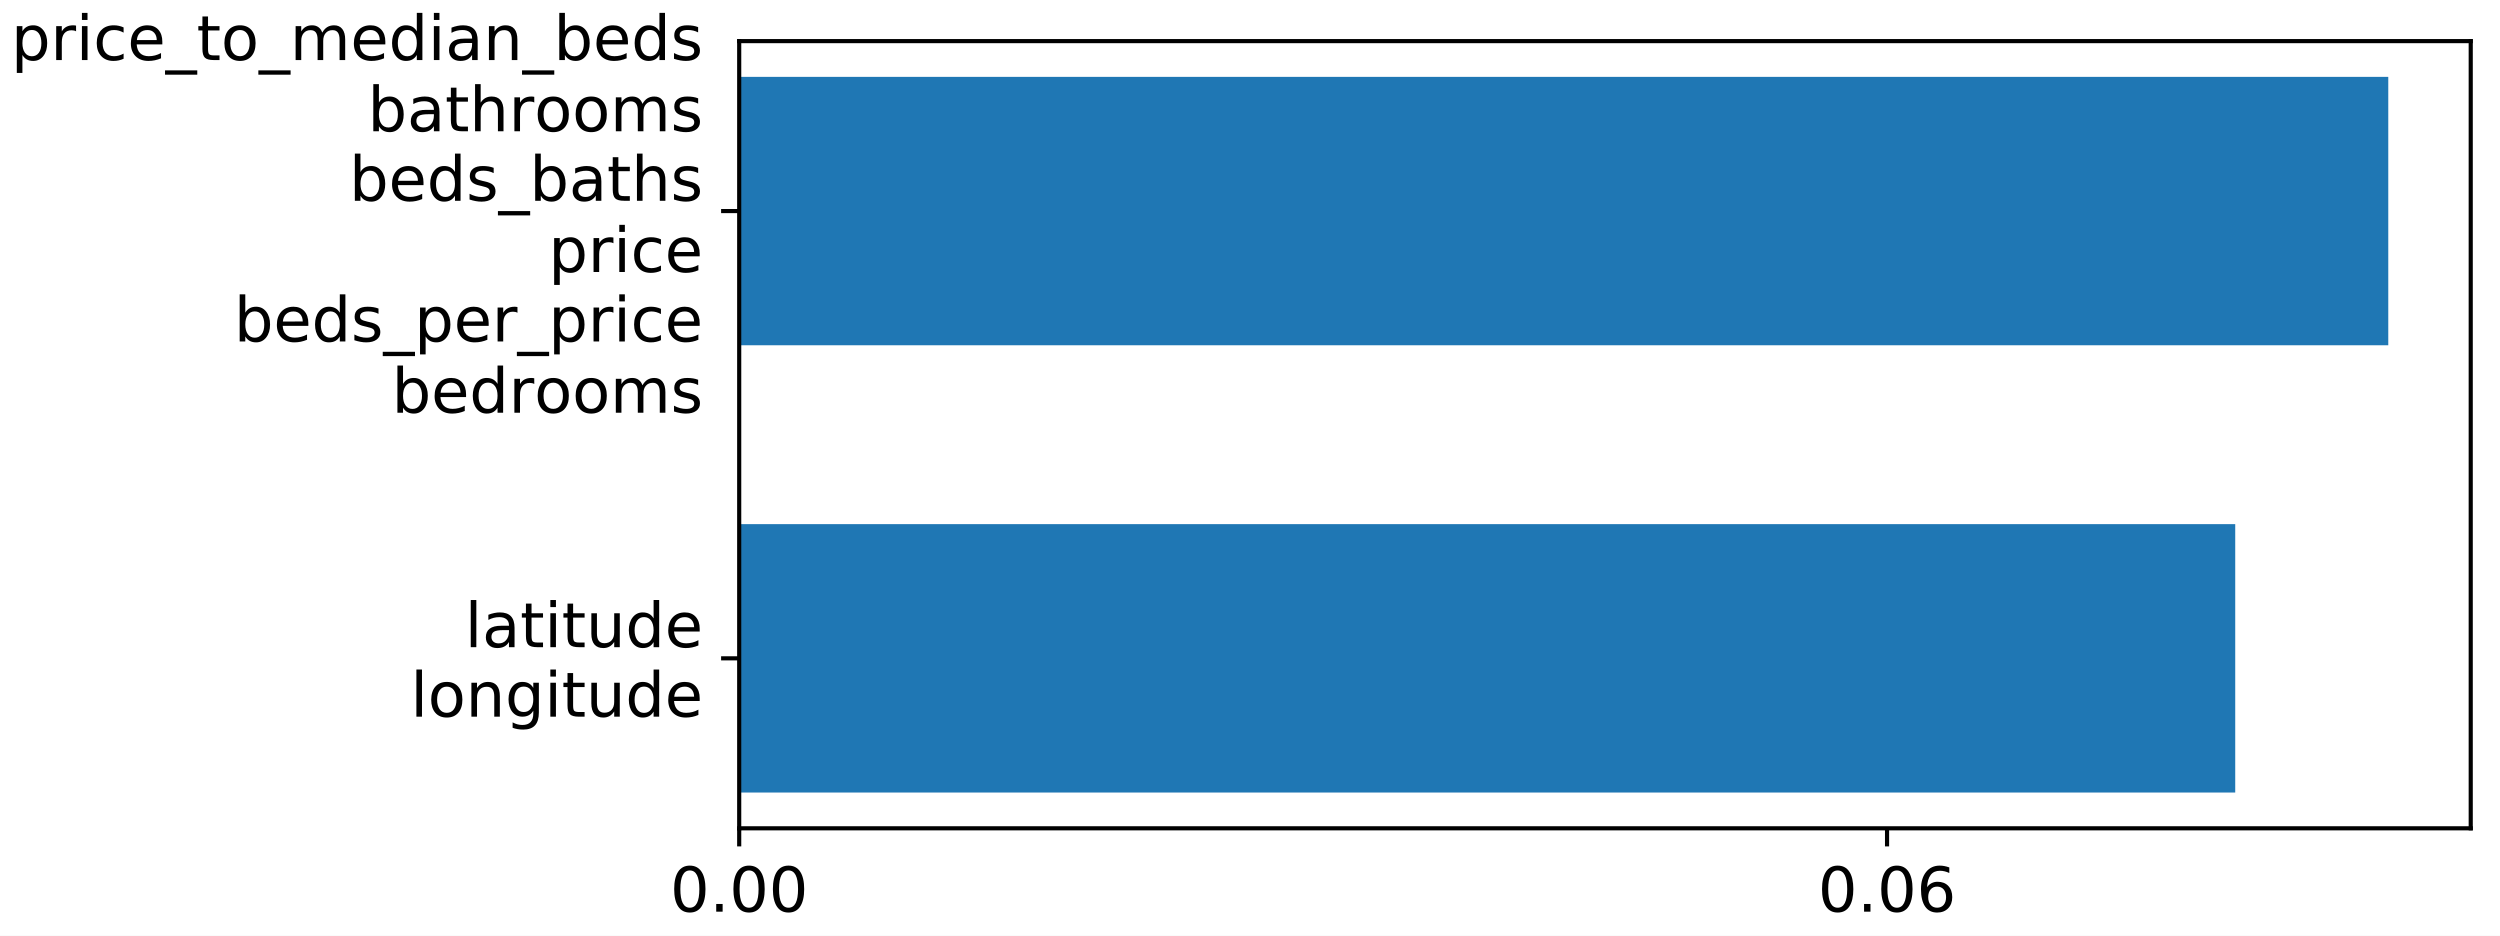
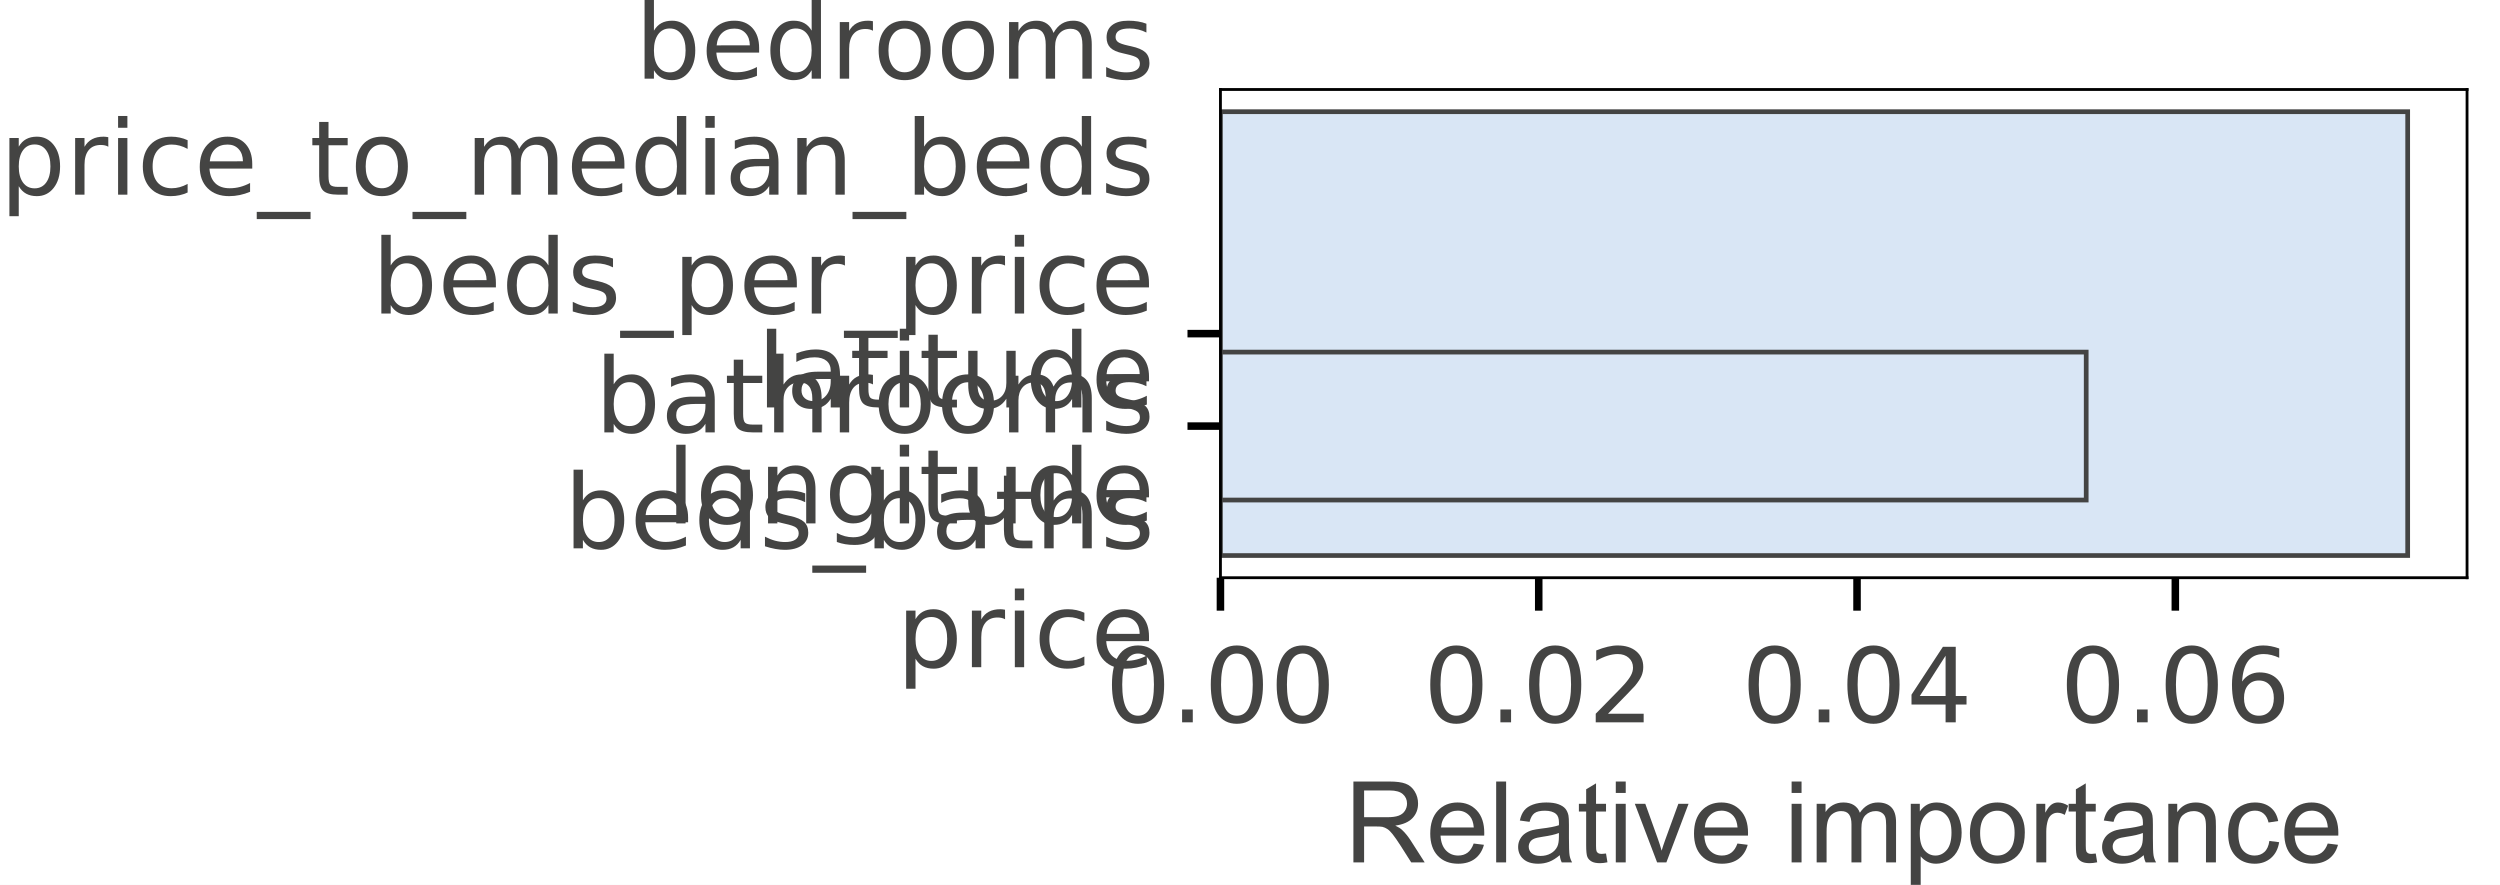
- <svg xmlns="http://www.w3.org/2000/svg" xmlns:xlink="http://www.w3.org/1999/xlink" height="180.932pt" version="1.1" viewBox="0 0 483.388 180.932" width="483.388pt">
+ <svg xmlns="http://www.w3.org/2000/svg" xmlns:xlink="http://www.w3.org/1999/xlink" height="93.979pt" version="1.1" viewBox="0 0 265.521 93.979" width="265.521pt">
  <defs>
    <style type="text/css">
*{stroke-linecap:butt;stroke-linejoin:round;}
  </style>
  </defs>
  <g id="figure_1">
    <g id="patch_1">
-       <path d="M 0 180.932  L 483.388 180.932  L 483.388 0  L 0 0  z " style="fill:#ffffff;" />
+       <path d="M 0 93.979  L 265.521 93.979  L 265.521 0  L 0 0  z " style="fill:#ffffff;" />
    </g>
    <g id="axes_1">
      <g id="patch_2">
-         <path d="M 142.928 160.158  L 477.728 160.158  L 477.728 7.95  L 142.928 7.95  z " style="fill:#ffffff;" />
+         <path d="M 129.621 61.359  L 262.021 61.359  L 262.021 9.505  L 129.621 9.505  z " style="fill:#ffffff;" />
      </g>
      <g id="patch_3">
-         <path clip-path="url(#p00091e6b10)" d="M 142.928 153.239  L 432.193 153.239  L 432.193 101.35  L 142.928 101.35  z " style="fill:#1f77b4;" />
+         <path clip-path="url(#p8fb00209ca)" d="M 129.621 11.862  L 255.716 11.862  L 255.716 59.002  L 129.621 59.002  z " style="fill:#d9e6f5;stroke:#444443;stroke-linejoin:miter;stroke-width:0.5;" />
      </g>
      <g id="patch_4">
-         <path clip-path="url(#p00091e6b10)" d="M 142.928 66.758  L 461.785 66.758  L 461.785 14.869  L 142.928 14.869  z " style="fill:#1f77b4;" />
+         <path clip-path="url(#p8fb00209ca)" d="M 129.621 37.396  L 221.572 37.396  L 221.572 53.109  L 129.621 53.109  z " style="fill:#d9e6f5;stroke:#444443;stroke-linejoin:miter;stroke-width:0.5;" />
      </g>
      <g id="matplotlib.axis_1">
        <g id="xtick_1">
          <g id="line2d_1">
            <defs>
-               <path d="M 0 0  L 0 3.5  " id="m4be1d74add" style="stroke:#000000;stroke-width:0.8;" />
-             </defs>
-             <g>
-               <use style="stroke:#000000;stroke-width:0.8;" x="142.928" xlink:href="#m4be1d74add" y="160.158" />
+               <path d="M 0 0  L 0 3.5  " id="m3cd60a69e7" style="stroke:#000000;stroke-width:0.8;" />
+             </defs>
+             <g>
+               <use style="stroke:#000000;stroke-width:0.8;" x="129.621" xlink:href="#m3cd60a69e7" y="61.359" />
            </g>
          </g>
          <g id="text_1">
            <defs>
              <path d="M 31.781 66.406  Q 24.172 66.406 20.328 58.906  Q 16.5 51.422 16.5 36.375  Q 16.5 21.391 20.328 13.891  Q 24.172 6.391 31.781 6.391  Q 39.453 6.391 43.281 13.891  Q 47.125 21.391 47.125 36.375  Q 47.125 51.422 43.281 58.906  Q 39.453 66.406 31.781 66.406  z M 31.781 74.219  Q 44.047 74.219 50.516 64.516  Q 56.984 54.828 56.984 36.375  Q 56.984 17.969 50.516 8.266  Q 44.047 -1.422 31.781 -1.422  Q 19.531 -1.422 13.062 8.266  Q 6.594 17.969 6.594 36.375  Q 6.594 54.828 13.062 64.516  Q 19.531 74.219 31.781 74.219  z " id="DejaVuSans-30" />
              <path d="M 10.688 12.406  L 21 12.406  L 21 0  L 10.688 0  z " id="DejaVuSans-2e" />
            </defs>
-             <g transform="translate(129.5687 176.2762)scale(0.12 -0.12)">
+             <g style="fill:#444443;" transform="translate(117.3747 76.71688)scale(0.11 -0.11)">
              <use xlink:href="#DejaVuSans-30" />
              <use x="63.623" xlink:href="#DejaVuSans-2e" />
              <use x="95.41" xlink:href="#DejaVuSans-30" />
              <use x="159.033" xlink:href="#DejaVuSans-30" />
            </g>
          </g>
        </g>
        <g id="xtick_2">
          <g id="line2d_2">
            <g>
-               <use style="stroke:#000000;stroke-width:0.8;" x="364.87" xlink:href="#m4be1d74add" y="160.158" />
+               <use style="stroke:#000000;stroke-width:0.8;" x="163.426" xlink:href="#m3cd60a69e7" y="61.359" />
            </g>
          </g>
          <g id="text_2">
            <defs>
+               <path d="M 19.188 8.297  L 53.609 8.297  L 53.609 0  L 7.328 0  L 7.328 8.297  Q 12.938 14.109 22.625 23.891  Q 32.328 33.688 34.812 36.531  Q 39.547 41.844 41.422 45.531  Q 43.312 49.219 43.312 52.781  Q 43.312 58.594 39.234 62.25  Q 35.156 65.922 28.609 65.922  Q 23.969 65.922 18.812 64.312  Q 13.672 62.703 7.812 59.422  L 7.812 69.391  Q 13.766 71.781 18.938 73  Q 24.125 74.219 28.422 74.219  Q 39.75 74.219 46.484 68.547  Q 53.219 62.891 53.219 53.422  Q 53.219 48.922 51.531 44.891  Q 49.859 40.875 45.406 35.406  Q 44.188 33.984 37.641 27.219  Q 31.109 20.453 19.188 8.297  z " id="DejaVuSans-32" />
+             </defs>
+             <g style="fill:#444443;" transform="translate(151.1804 76.71688)scale(0.11 -0.11)">
+               <use xlink:href="#DejaVuSans-30" />
+               <use x="63.623" xlink:href="#DejaVuSans-2e" />
+               <use x="95.41" xlink:href="#DejaVuSans-30" />
+               <use x="159.033" xlink:href="#DejaVuSans-32" />
+             </g>
+           </g>
+         </g>
+         <g id="xtick_3">
+           <g id="line2d_3">
+             <g>
+               <use style="stroke:#000000;stroke-width:0.8;" x="197.232" xlink:href="#m3cd60a69e7" y="61.359" />
+             </g>
+           </g>
+           <g id="text_3">
+             <defs>
+               <path d="M 37.797 64.312  L 12.891 25.391  L 37.797 25.391  z M 35.203 72.906  L 47.609 72.906  L 47.609 25.391  L 58.016 25.391  L 58.016 17.188  L 47.609 17.188  L 47.609 0  L 37.797 0  L 37.797 17.188  L 4.891 17.188  L 4.891 26.703  z " id="DejaVuSans-34" />
+             </defs>
+             <g style="fill:#444443;" transform="translate(184.9861 76.71688)scale(0.11 -0.11)">
+               <use xlink:href="#DejaVuSans-30" />
+               <use x="63.623" xlink:href="#DejaVuSans-2e" />
+               <use x="95.41" xlink:href="#DejaVuSans-30" />
+               <use x="159.033" xlink:href="#DejaVuSans-34" />
+             </g>
+           </g>
+         </g>
+         <g id="xtick_4">
+           <g id="line2d_4">
+             <g>
+               <use style="stroke:#000000;stroke-width:0.8;" x="231.038" xlink:href="#m3cd60a69e7" y="61.359" />
+             </g>
+           </g>
+           <g id="text_4">
+             <defs>
              <path d="M 33.016 40.375  Q 26.375 40.375 22.484 35.828  Q 18.609 31.297 18.609 23.391  Q 18.609 15.531 22.484 10.953  Q 26.375 6.391 33.016 6.391  Q 39.656 6.391 43.531 10.953  Q 47.406 15.531 47.406 23.391  Q 47.406 31.297 43.531 35.828  Q 39.656 40.375 33.016 40.375  z M 52.594 71.297  L 52.594 62.312  Q 48.875 64.062 45.094 64.984  Q 41.312 65.922 37.594 65.922  Q 27.828 65.922 22.672 59.328  Q 17.531 52.734 16.797 39.406  Q 19.672 43.656 24.016 45.922  Q 28.375 48.188 33.594 48.188  Q 44.578 48.188 50.953 41.516  Q 57.328 34.859 57.328 23.391  Q 57.328 12.156 50.688 5.359  Q 44.047 -1.422 33.016 -1.422  Q 20.359 -1.422 13.672 8.266  Q 6.984 17.969 6.984 36.375  Q 6.984 53.656 15.188 63.938  Q 23.391 74.219 37.203 74.219  Q 40.922 74.219 44.703 73.484  Q 48.484 72.75 52.594 71.297  z " id="DejaVuSans-36" />
            </defs>
-             <g transform="translate(351.5111 176.2762)scale(0.12 -0.12)">
+             <g style="fill:#444443;" transform="translate(218.7918 76.71688)scale(0.11 -0.11)">
              <use xlink:href="#DejaVuSans-30" />
              <use x="63.623" xlink:href="#DejaVuSans-2e" />
              <use x="95.41" xlink:href="#DejaVuSans-30" />
              <use x="159.033" xlink:href="#DejaVuSans-36" />
            </g>
          </g>
        </g>
+         <g id="text_5">
+           <defs>
+             <path d="M 7.859 0  L 7.859 71.578  L 39.594 71.578  Q 49.172 71.578 54.141 69.641  Q 59.125 67.719 62.109 62.828  Q 65.094 57.953 65.094 52.047  Q 65.094 44.438 60.156 39.203  Q 55.219 33.984 44.922 32.562  Q 48.688 30.766 50.641 29  Q 54.781 25.203 58.5 19.484  L 70.953 0  L 59.031 0  L 49.562 14.891  Q 45.406 21.344 42.719 24.75  Q 40.047 28.172 37.922 29.531  Q 35.797 30.906 33.594 31.453  Q 31.984 31.781 28.328 31.781  L 17.328 31.781  L 17.328 0  z M 17.328 39.984  L 37.703 39.984  Q 44.188 39.984 47.844 41.328  Q 51.516 42.672 53.422 45.625  Q 55.328 48.578 55.328 52.047  Q 55.328 57.125 51.641 60.391  Q 47.953 63.672 39.984 63.672  L 17.328 63.672  z " id="ArialMT-52" />
+             <path d="M 42.094 16.703  L 51.172 15.578  Q 49.031 7.625 43.219 3.219  Q 37.406 -1.172 28.375 -1.172  Q 17 -1.172 10.328 5.828  Q 3.656 12.844 3.656 25.484  Q 3.656 38.578 10.391 45.797  Q 17.141 53.031 27.875 53.031  Q 38.281 53.031 44.875 45.953  Q 51.469 38.875 51.469 26.031  Q 51.469 25.25 51.422 23.688  L 12.75 23.688  Q 13.234 15.141 17.578 10.594  Q 21.922 6.062 28.422 6.062  Q 33.25 6.062 36.672 8.594  Q 40.094 11.141 42.094 16.703  z M 13.234 30.906  L 42.188 30.906  Q 41.609 37.453 38.875 40.719  Q 34.672 45.797 27.984 45.797  Q 21.922 45.797 17.797 41.75  Q 13.672 37.703 13.234 30.906  z " id="ArialMT-65" />
+             <path d="M 6.391 0  L 6.391 71.578  L 15.188 71.578  L 15.188 0  z " id="ArialMT-6c" />
+             <path d="M 40.438 6.391  Q 35.547 2.25 31.031 0.531  Q 26.516 -1.172 21.344 -1.172  Q 12.797 -1.172 8.203 3  Q 3.609 7.172 3.609 13.672  Q 3.609 17.484 5.344 20.625  Q 7.078 23.781 9.891 25.688  Q 12.703 27.594 16.219 28.562  Q 18.797 29.25 24.031 29.891  Q 34.672 31.156 39.703 32.906  Q 39.75 34.719 39.75 35.203  Q 39.75 40.578 37.25 42.781  Q 33.891 45.75 27.25 45.75  Q 21.047 45.75 18.094 43.578  Q 15.141 41.406 13.719 35.891  L 5.125 37.062  Q 6.297 42.578 8.984 45.969  Q 11.672 49.359 16.75 51.188  Q 21.828 53.031 28.516 53.031  Q 35.156 53.031 39.297 51.469  Q 43.453 49.906 45.406 47.531  Q 47.359 45.172 48.141 41.547  Q 48.578 39.312 48.578 33.453  L 48.578 21.734  Q 48.578 9.469 49.141 6.219  Q 49.703 2.984 51.375 0  L 42.188 0  Q 40.828 2.734 40.438 6.391  z M 39.703 26.031  Q 34.906 24.078 25.344 22.703  Q 19.922 21.922 17.672 20.938  Q 15.438 19.969 14.203 18.094  Q 12.984 16.219 12.984 13.922  Q 12.984 10.406 15.641 8.062  Q 18.312 5.719 23.438 5.719  Q 28.516 5.719 32.469 7.938  Q 36.422 10.156 38.281 14.016  Q 39.703 17 39.703 22.797  z " id="ArialMT-61" />
+             <path d="M 25.781 7.859  L 27.047 0.094  Q 23.344 -0.688 20.406 -0.688  Q 15.625 -0.688 12.984 0.828  Q 10.359 2.344 9.281 4.812  Q 8.203 7.281 8.203 15.188  L 8.203 45.016  L 1.766 45.016  L 1.766 51.859  L 8.203 51.859  L 8.203 64.703  L 16.938 69.969  L 16.938 51.859  L 25.781 51.859  L 25.781 45.016  L 16.938 45.016  L 16.938 14.703  Q 16.938 10.938 17.406 9.859  Q 17.875 8.797 18.922 8.156  Q 19.969 7.516 21.922 7.516  Q 23.391 7.516 25.781 7.859  z " id="ArialMT-74" />
+             <path d="M 6.641 61.469  L 6.641 71.578  L 15.438 71.578  L 15.438 61.469  z M 6.641 0  L 6.641 51.859  L 15.438 51.859  L 15.438 0  z " id="ArialMT-69" />
+             <path d="M 21 0  L 1.266 51.859  L 10.547 51.859  L 21.688 20.797  Q 23.484 15.766 25 10.359  Q 26.172 14.453 28.266 20.219  L 39.797 51.859  L 48.828 51.859  L 29.203 0  z " id="ArialMT-76" />
+             <path id="ArialMT-20" />
+             <path d="M 6.594 0  L 6.594 51.859  L 14.453 51.859  L 14.453 44.578  Q 16.891 48.391 20.938 50.703  Q 25 53.031 30.172 53.031  Q 35.938 53.031 39.625 50.641  Q 43.312 48.25 44.828 43.953  Q 50.984 53.031 60.844 53.031  Q 68.562 53.031 72.703 48.75  Q 76.859 44.484 76.859 35.594  L 76.859 0  L 68.109 0  L 68.109 32.672  Q 68.109 37.938 67.25 40.25  Q 66.406 42.578 64.156 43.984  Q 61.922 45.406 58.891 45.406  Q 53.422 45.406 49.797 41.766  Q 46.188 38.141 46.188 30.125  L 46.188 0  L 37.406 0  L 37.406 33.688  Q 37.406 39.547 35.25 42.469  Q 33.109 45.406 28.219 45.406  Q 24.516 45.406 21.359 43.453  Q 18.219 41.5 16.797 37.734  Q 15.375 33.984 15.375 26.906  L 15.375 0  z " id="ArialMT-6d" />
+             <path d="M 6.594 -19.875  L 6.594 51.859  L 14.594 51.859  L 14.594 45.125  Q 17.438 49.078 21 51.047  Q 24.562 53.031 29.641 53.031  Q 36.281 53.031 41.359 49.609  Q 46.438 46.188 49.016 39.953  Q 51.609 33.734 51.609 26.312  Q 51.609 18.359 48.75 11.984  Q 45.906 5.609 40.453 2.219  Q 35.016 -1.172 29 -1.172  Q 24.609 -1.172 21.109 0.688  Q 17.625 2.547 15.375 5.375  L 15.375 -19.875  z M 14.547 25.641  Q 14.547 15.625 18.594 10.844  Q 22.656 6.062 28.422 6.062  Q 34.281 6.062 38.453 11.016  Q 42.625 15.969 42.625 26.375  Q 42.625 36.281 38.547 41.203  Q 34.469 46.141 28.812 46.141  Q 23.188 46.141 18.859 40.891  Q 14.547 35.641 14.547 25.641  z " id="ArialMT-70" />
+             <path d="M 3.328 25.922  Q 3.328 40.328 11.328 47.266  Q 18.016 53.031 27.641 53.031  Q 38.328 53.031 45.109 46.016  Q 51.906 39.016 51.906 26.656  Q 51.906 16.656 48.906 10.906  Q 45.906 5.172 40.156 2  Q 34.422 -1.172 27.641 -1.172  Q 16.75 -1.172 10.031 5.812  Q 3.328 12.797 3.328 25.922  z M 12.359 25.922  Q 12.359 15.969 16.703 11.016  Q 21.047 6.062 27.641 6.062  Q 34.188 6.062 38.531 11.031  Q 42.875 16.016 42.875 26.219  Q 42.875 35.844 38.5 40.797  Q 34.125 45.75 27.641 45.75  Q 21.047 45.75 16.703 40.812  Q 12.359 35.891 12.359 25.922  z " id="ArialMT-6f" />
+             <path d="M 6.5 0  L 6.5 51.859  L 14.406 51.859  L 14.406 44  Q 17.438 49.516 20 51.266  Q 22.562 53.031 25.641 53.031  Q 30.078 53.031 34.672 50.203  L 31.641 42.047  Q 28.422 43.953 25.203 43.953  Q 22.312 43.953 20.016 42.219  Q 17.719 40.484 16.75 37.406  Q 15.281 32.719 15.281 27.156  L 15.281 0  z " id="ArialMT-72" />
+             <path d="M 6.594 0  L 6.594 51.859  L 14.5 51.859  L 14.5 44.484  Q 20.219 53.031 31 53.031  Q 35.688 53.031 39.625 51.344  Q 43.562 49.656 45.516 46.922  Q 47.469 44.188 48.25 40.438  Q 48.734 37.984 48.734 31.891  L 48.734 0  L 39.938 0  L 39.938 31.547  Q 39.938 36.922 38.906 39.578  Q 37.891 42.234 35.281 43.812  Q 32.672 45.406 29.156 45.406  Q 23.531 45.406 19.453 41.844  Q 15.375 38.281 15.375 28.328  L 15.375 0  z " id="ArialMT-6e" />
+             <path d="M 40.438 19  L 49.078 17.875  Q 47.656 8.938 41.812 3.875  Q 35.984 -1.172 27.484 -1.172  Q 16.844 -1.172 10.375 5.781  Q 3.906 12.75 3.906 25.734  Q 3.906 34.125 6.688 40.422  Q 9.469 46.734 15.156 49.875  Q 20.844 53.031 27.547 53.031  Q 35.984 53.031 41.359 48.75  Q 46.734 44.484 48.25 36.625  L 39.703 35.297  Q 38.484 40.531 35.375 43.156  Q 32.281 45.797 27.875 45.797  Q 21.234 45.797 17.078 41.031  Q 12.938 36.281 12.938 25.984  Q 12.938 15.531 16.938 10.797  Q 20.953 6.062 27.391 6.062  Q 32.562 6.062 36.031 9.234  Q 39.5 12.406 40.438 19  z " id="ArialMT-63" />
+           </defs>
+           <g style="fill:#444443;" transform="translate(142.7995 91.59391)scale(0.12 -0.12)">
+             <use xlink:href="#ArialMT-52" />
+             <use x="72.217" xlink:href="#ArialMT-65" />
+             <use x="127.832" xlink:href="#ArialMT-6c" />
+             <use x="150.049" xlink:href="#ArialMT-61" />
+             <use x="205.664" xlink:href="#ArialMT-74" />
+             <use x="233.447" xlink:href="#ArialMT-69" />
+             <use x="255.664" xlink:href="#ArialMT-76" />
+             <use x="305.664" xlink:href="#ArialMT-65" />
+             <use x="361.279" xlink:href="#ArialMT-20" />
+             <use x="389.062" xlink:href="#ArialMT-69" />
+             <use x="411.279" xlink:href="#ArialMT-6d" />
+             <use x="494.58" xlink:href="#ArialMT-70" />
+             <use x="550.195" xlink:href="#ArialMT-6f" />
+             <use x="605.811" xlink:href="#ArialMT-72" />
+             <use x="639.111" xlink:href="#ArialMT-74" />
+             <use x="666.895" xlink:href="#ArialMT-61" />
+             <use x="722.51" xlink:href="#ArialMT-6e" />
+             <use x="778.125" xlink:href="#ArialMT-63" />
+             <use x="828.125" xlink:href="#ArialMT-65" />
+           </g>
+         </g>
      </g>
      <g id="matplotlib.axis_2">
        <g id="ytick_1">
-           <g id="line2d_3">
-             <defs>
-               <path d="M 0 0  L -3.5 0  " id="m5564b60ba4" style="stroke:#000000;stroke-width:0.8;" />
-             </defs>
-             <g>
-               <use style="stroke:#000000;stroke-width:0.8;" x="142.928" xlink:href="#m5564b60ba4" y="127.295" />
-             </g>
-           </g>
-           <g id="text_3">
-             <defs>
-               <path d="M 9.422 75.984  L 18.406 75.984  L 18.406 0  L 9.422 0  z " id="DejaVuSans-6c" />
-               <path d="M 34.281 27.484  Q 23.391 27.484 19.188 25  Q 14.984 22.516 14.984 16.5  Q 14.984 11.719 18.141 8.906  Q 21.297 6.109 26.703 6.109  Q 34.188 6.109 38.703 11.406  Q 43.219 16.703 43.219 25.484  L 43.219 27.484  z M 52.203 31.203  L 52.203 0  L 43.219 0  L 43.219 8.297  Q 40.141 3.328 35.547 0.953  Q 30.953 -1.422 24.312 -1.422  Q 15.922 -1.422 10.953 3.297  Q 6 8.016 6 15.922  Q 6 25.141 12.172 29.828  Q 18.359 34.516 30.609 34.516  L 43.219 34.516  L 43.219 35.406  Q 43.219 41.609 39.141 45  Q 35.062 48.391 27.688 48.391  Q 23 48.391 18.547 47.266  Q 14.109 46.141 10.016 43.891  L 10.016 52.203  Q 14.938 54.109 19.578 55.047  Q 24.219 56 28.609 56  Q 40.484 56 46.344 49.844  Q 52.203 43.703 52.203 31.203  z " id="DejaVuSans-61" />
-               <path d="M 18.312 70.219  L 18.312 54.688  L 36.812 54.688  L 36.812 47.703  L 18.312 47.703  L 18.312 18.016  Q 18.312 11.328 20.141 9.422  Q 21.969 7.516 27.594 7.516  L 36.812 7.516  L 36.812 0  L 27.594 0  Q 17.188 0 13.234 3.875  Q 9.281 7.766 9.281 18.016  L 9.281 47.703  L 2.688 47.703  L 2.688 54.688  L 9.281 54.688  L 9.281 70.219  z " id="DejaVuSans-74" />
+           <g id="line2d_5">
+             <defs>
+               <path d="M 0 0  L -3.5 0  " id="mc9ed01f6ba" style="stroke:#000000;stroke-width:0.8;" />
+             </defs>
+             <g>
+               <use style="stroke:#000000;stroke-width:0.8;" x="129.621" xlink:href="#mc9ed01f6ba" y="35.432" />
+             </g>
+           </g>
+           <g id="text_6">
+             <defs>
+               <path d="M 48.688 27.297  Q 48.688 37.203 44.609 42.844  Q 40.531 48.484 33.406 48.484  Q 26.266 48.484 22.188 42.844  Q 18.109 37.203 18.109 27.297  Q 18.109 17.391 22.188 11.75  Q 26.266 6.109 33.406 6.109  Q 40.531 6.109 44.609 11.75  Q 48.688 17.391 48.688 27.297  z M 18.109 46.391  Q 20.953 51.266 25.266 53.625  Q 29.594 56 35.594 56  Q 45.562 56 51.781 48.094  Q 58.016 40.188 58.016 27.297  Q 58.016 14.406 51.781 6.484  Q 45.562 -1.422 35.594 -1.422  Q 29.594 -1.422 25.266 0.953  Q 20.953 3.328 18.109 8.203  L 18.109 0  L 9.078 0  L 9.078 75.984  L 18.109 75.984  z " id="DejaVuSans-62" />
+               <path d="M 56.203 29.594  L 56.203 25.203  L 14.891 25.203  Q 15.484 15.922 20.484 11.062  Q 25.484 6.203 34.422 6.203  Q 39.594 6.203 44.453 7.469  Q 49.312 8.734 54.109 11.281  L 54.109 2.781  Q 49.266 0.734 44.188 -0.344  Q 39.109 -1.422 33.891 -1.422  Q 20.797 -1.422 13.156 6.188  Q 5.516 13.812 5.516 26.812  Q 5.516 40.234 12.766 48.109  Q 20.016 56 32.328 56  Q 43.359 56 49.781 48.891  Q 56.203 41.797 56.203 29.594  z M 47.219 32.234  Q 47.125 39.594 43.094 43.984  Q 39.062 48.391 32.422 48.391  Q 24.906 48.391 20.391 44.141  Q 15.875 39.891 15.188 32.172  z " id="DejaVuSans-65" />
+               <path d="M 45.406 46.391  L 45.406 75.984  L 54.391 75.984  L 54.391 0  L 45.406 0  L 45.406 8.203  Q 42.578 3.328 38.25 0.953  Q 33.938 -1.422 27.875 -1.422  Q 17.969 -1.422 11.734 6.484  Q 5.516 14.406 5.516 27.297  Q 5.516 40.188 11.734 48.094  Q 17.969 56 27.875 56  Q 33.938 56 38.25 53.625  Q 42.578 51.266 45.406 46.391  z M 14.797 27.297  Q 14.797 17.391 18.875 11.75  Q 22.953 6.109 30.078 6.109  Q 37.203 6.109 41.297 11.75  Q 45.406 17.391 45.406 27.297  Q 45.406 37.203 41.297 42.844  Q 37.203 48.484 30.078 48.484  Q 22.953 48.484 18.875 42.844  Q 14.797 37.203 14.797 27.297  z " id="DejaVuSans-64" />
+               <path d="M 41.109 46.297  Q 39.594 47.172 37.812 47.578  Q 36.031 48 33.891 48  Q 26.266 48 22.188 43.047  Q 18.109 38.094 18.109 28.812  L 18.109 0  L 9.078 0  L 9.078 54.688  L 18.109 54.688  L 18.109 46.188  Q 20.953 51.172 25.484 53.578  Q 30.031 56 36.531 56  Q 37.453 56 38.578 55.875  Q 39.703 55.766 41.062 55.516  z " id="DejaVuSans-72" />
+               <path d="M 30.609 48.391  Q 23.391 48.391 19.188 42.75  Q 14.984 37.109 14.984 27.297  Q 14.984 17.484 19.156 11.844  Q 23.344 6.203 30.609 6.203  Q 37.797 6.203 41.984 11.859  Q 46.188 17.531 46.188 27.297  Q 46.188 37.016 41.984 42.703  Q 37.797 48.391 30.609 48.391  z M 30.609 56  Q 42.328 56 49.016 48.375  Q 55.719 40.766 55.719 27.297  Q 55.719 13.875 49.016 6.219  Q 42.328 -1.422 30.609 -1.422  Q 18.844 -1.422 12.172 6.219  Q 5.516 13.875 5.516 27.297  Q 5.516 40.766 12.172 48.375  Q 18.844 56 30.609 56  z " id="DejaVuSans-6f" />
+               <path d="M 52 44.188  Q 55.375 50.25 60.062 53.125  Q 64.75 56 71.094 56  Q 79.641 56 84.281 50.016  Q 88.922 44.047 88.922 33.016  L 88.922 0  L 79.891 0  L 79.891 32.719  Q 79.891 40.578 77.094 44.375  Q 74.312 48.188 68.609 48.188  Q 61.625 48.188 57.562 43.547  Q 53.516 38.922 53.516 30.906  L 53.516 0  L 44.484 0  L 44.484 32.719  Q 44.484 40.625 41.703 44.406  Q 38.922 48.188 33.109 48.188  Q 26.219 48.188 22.156 43.531  Q 18.109 38.875 18.109 30.906  L 18.109 0  L 9.078 0  L 9.078 54.688  L 18.109 54.688  L 18.109 46.188  Q 21.188 51.219 25.484 53.609  Q 29.781 56 35.688 56  Q 41.656 56 45.828 52.969  Q 50 49.953 52 44.188  z " id="DejaVuSans-6d" />
+               <path d="M 44.281 53.078  L 44.281 44.578  Q 40.484 46.531 36.375 47.5  Q 32.281 48.484 27.875 48.484  Q 21.188 48.484 17.844 46.438  Q 14.5 44.391 14.5 40.281  Q 14.5 37.156 16.891 35.375  Q 19.281 33.594 26.516 31.984  L 29.594 31.297  Q 39.156 29.25 43.188 25.516  Q 47.219 21.781 47.219 15.094  Q 47.219 7.469 41.188 3.016  Q 35.156 -1.422 24.609 -1.422  Q 20.219 -1.422 15.453 -0.562  Q 10.688 0.297 5.422 2  L 5.422 11.281  Q 10.406 8.688 15.234 7.391  Q 20.062 6.109 24.812 6.109  Q 31.156 6.109 34.562 8.281  Q 37.984 10.453 37.984 14.406  Q 37.984 18.062 35.516 20.016  Q 33.062 21.969 24.703 23.781  L 21.578 24.516  Q 13.234 26.266 9.516 29.906  Q 5.812 33.547 5.812 39.891  Q 5.812 47.609 11.281 51.797  Q 16.75 56 26.812 56  Q 31.781 56 36.172 55.266  Q 40.578 54.547 44.281 53.078  z " id="DejaVuSans-73" />
+             </defs>
+             <g style="fill:#444443;" transform="translate(67.46094 8.358281)scale(0.11 -0.11)">
+               <use xlink:href="#DejaVuSans-62" />
+               <use x="63.477" xlink:href="#DejaVuSans-65" />
+               <use x="125" xlink:href="#DejaVuSans-64" />
+               <use x="188.477" xlink:href="#DejaVuSans-72" />
+               <use x="229.559" xlink:href="#DejaVuSans-6f" />
+               <use x="290.74" xlink:href="#DejaVuSans-6f" />
+               <use x="351.922" xlink:href="#DejaVuSans-6d" />
+               <use x="449.334" xlink:href="#DejaVuSans-73" />
+             </g>
+             <defs>
+               <path d="M 18.109 8.203  L 18.109 -20.797  L 9.078 -20.797  L 9.078 54.688  L 18.109 54.688  L 18.109 46.391  Q 20.953 51.266 25.266 53.625  Q 29.594 56 35.594 56  Q 45.562 56 51.781 48.094  Q 58.016 40.188 58.016 27.297  Q 58.016 14.406 51.781 6.484  Q 45.562 -1.422 35.594 -1.422  Q 29.594 -1.422 25.266 0.953  Q 20.953 3.328 18.109 8.203  z M 48.688 27.297  Q 48.688 37.203 44.609 42.844  Q 40.531 48.484 33.406 48.484  Q 26.266 48.484 22.188 42.844  Q 18.109 37.203 18.109 27.297  Q 18.109 17.391 22.188 11.75  Q 26.266 6.109 33.406 6.109  Q 40.531 6.109 44.609 11.75  Q 48.688 17.391 48.688 27.297  z " id="DejaVuSans-70" />
              <path d="M 9.422 54.688  L 18.406 54.688  L 18.406 0  L 9.422 0  z M 9.422 75.984  L 18.406 75.984  L 18.406 64.594  L 9.422 64.594  z " id="DejaVuSans-69" />
-               <path d="M 8.5 21.578  L 8.5 54.688  L 17.484 54.688  L 17.484 21.922  Q 17.484 14.156 20.5 10.266  Q 23.531 6.391 29.594 6.391  Q 36.859 6.391 41.078 11.031  Q 45.312 15.672 45.312 23.688  L 45.312 54.688  L 54.297 54.688  L 54.297 0  L 45.312 0  L 45.312 8.406  Q 42.047 3.422 37.719 1  Q 33.406 -1.422 27.688 -1.422  Q 18.266 -1.422 13.375 4.438  Q 8.5 10.297 8.5 21.578  z M 31.109 56  z " id="DejaVuSans-75" />
-               <path d="M 45.406 46.391  L 45.406 75.984  L 54.391 75.984  L 54.391 0  L 45.406 0  L 45.406 8.203  Q 42.578 3.328 38.25 0.953  Q 33.938 -1.422 27.875 -1.422  Q 17.969 -1.422 11.734 6.484  Q 5.516 14.406 5.516 27.297  Q 5.516 40.188 11.734 48.094  Q 17.969 56 27.875 56  Q 33.938 56 38.25 53.625  Q 42.578 51.266 45.406 46.391  z M 14.797 27.297  Q 14.797 17.391 18.875 11.75  Q 22.953 6.109 30.078 6.109  Q 37.203 6.109 41.297 11.75  Q 45.406 17.391 45.406 27.297  Q 45.406 37.203 41.297 42.844  Q 37.203 48.484 30.078 48.484  Q 22.953 48.484 18.875 42.844  Q 14.797 37.203 14.797 27.297  z " id="DejaVuSans-64" />
-               <path d="M 56.203 29.594  L 56.203 25.203  L 14.891 25.203  Q 15.484 15.922 20.484 11.062  Q 25.484 6.203 34.422 6.203  Q 39.594 6.203 44.453 7.469  Q 49.312 8.734 54.109 11.281  L 54.109 2.781  Q 49.266 0.734 44.188 -0.344  Q 39.109 -1.422 33.891 -1.422  Q 20.797 -1.422 13.156 6.188  Q 5.516 13.812 5.516 26.812  Q 5.516 40.234 12.766 48.109  Q 20.016 56 32.328 56  Q 43.359 56 49.781 48.891  Q 56.203 41.797 56.203 29.594  z M 47.219 32.234  Q 47.125 39.594 43.094 43.984  Q 39.062 48.391 32.422 48.391  Q 24.906 48.391 20.391 44.141  Q 15.875 39.891 15.188 32.172  z " id="DejaVuSans-65" />
-             </defs>
-             <g transform="translate(89.89125 125.1353)scale(0.12 -0.12)">
-               <use xlink:href="#DejaVuSans-6c" />
-               <use x="27.783" xlink:href="#DejaVuSans-61" />
-               <use x="89.062" xlink:href="#DejaVuSans-74" />
-               <use x="128.271" xlink:href="#DejaVuSans-69" />
-               <use x="156.055" xlink:href="#DejaVuSans-74" />
-               <use x="195.264" xlink:href="#DejaVuSans-75" />
-               <use x="258.643" xlink:href="#DejaVuSans-64" />
-               <use x="322.119" xlink:href="#DejaVuSans-65" />
-             </g>
-             <defs>
-               <path d="M 30.609 48.391  Q 23.391 48.391 19.188 42.75  Q 14.984 37.109 14.984 27.297  Q 14.984 17.484 19.156 11.844  Q 23.344 6.203 30.609 6.203  Q 37.797 6.203 41.984 11.859  Q 46.188 17.531 46.188 27.297  Q 46.188 37.016 41.984 42.703  Q 37.797 48.391 30.609 48.391  z M 30.609 56  Q 42.328 56 49.016 48.375  Q 55.719 40.766 55.719 27.297  Q 55.719 13.875 49.016 6.219  Q 42.328 -1.422 30.609 -1.422  Q 18.844 -1.422 12.172 6.219  Q 5.516 13.875 5.516 27.297  Q 5.516 40.766 12.172 48.375  Q 18.844 56 30.609 56  z " id="DejaVuSans-6f" />
-               <path d="M 54.891 33.016  L 54.891 0  L 45.906 0  L 45.906 32.719  Q 45.906 40.484 42.875 44.328  Q 39.844 48.188 33.797 48.188  Q 26.516 48.188 22.312 43.547  Q 18.109 38.922 18.109 30.906  L 18.109 0  L 9.078 0  L 9.078 54.688  L 18.109 54.688  L 18.109 46.188  Q 21.344 51.125 25.703 53.562  Q 30.078 56 35.797 56  Q 45.219 56 50.047 50.172  Q 54.891 44.344 54.891 33.016  z " id="DejaVuSans-6e" />
-               <path d="M 45.406 27.984  Q 45.406 37.75 41.375 43.109  Q 37.359 48.484 30.078 48.484  Q 22.859 48.484 18.828 43.109  Q 14.797 37.75 14.797 27.984  Q 14.797 18.266 18.828 12.891  Q 22.859 7.516 30.078 7.516  Q 37.359 7.516 41.375 12.891  Q 45.406 18.266 45.406 27.984  z M 54.391 6.781  Q 54.391 -7.172 48.188 -13.984  Q 42 -20.797 29.203 -20.797  Q 24.469 -20.797 20.266 -20.094  Q 16.062 -19.391 12.109 -17.922  L 12.109 -9.188  Q 16.062 -11.328 19.922 -12.344  Q 23.781 -13.375 27.781 -13.375  Q 36.625 -13.375 41.016 -8.766  Q 45.406 -4.156 45.406 5.172  L 45.406 9.625  Q 42.625 4.781 38.281 2.391  Q 33.938 0 27.875 0  Q 17.828 0 11.672 7.656  Q 5.516 15.328 5.516 27.984  Q 5.516 40.672 11.672 48.328  Q 17.828 56 27.875 56  Q 33.938 56 38.281 53.609  Q 42.625 51.219 45.406 46.391  L 45.406 54.688  L 54.391 54.688  z " id="DejaVuSans-67" />
-             </defs>
-             <g transform="translate(79.38375 138.5727)scale(0.12 -0.12)">
-               <use xlink:href="#DejaVuSans-6c" />
-               <use x="27.783" xlink:href="#DejaVuSans-6f" />
-               <use x="88.965" xlink:href="#DejaVuSans-6e" />
-               <use x="152.344" xlink:href="#DejaVuSans-67" />
-               <use x="215.82" xlink:href="#DejaVuSans-69" />
-               <use x="243.604" xlink:href="#DejaVuSans-74" />
-               <use x="282.812" xlink:href="#DejaVuSans-75" />
-               <use x="346.191" xlink:href="#DejaVuSans-64" />
-               <use x="409.668" xlink:href="#DejaVuSans-65" />
-             </g>
-           </g>
-         </g>
-         <g id="ytick_2">
-           <g id="line2d_4">
-             <g>
-               <use style="stroke:#000000;stroke-width:0.8;" x="142.928" xlink:href="#m5564b60ba4" y="40.813" />
-             </g>
-           </g>
-           <g id="text_4">
-             <defs>
-               <path d="M 18.109 8.203  L 18.109 -20.797  L 9.078 -20.797  L 9.078 54.688  L 18.109 54.688  L 18.109 46.391  Q 20.953 51.266 25.266 53.625  Q 29.594 56 35.594 56  Q 45.562 56 51.781 48.094  Q 58.016 40.188 58.016 27.297  Q 58.016 14.406 51.781 6.484  Q 45.562 -1.422 35.594 -1.422  Q 29.594 -1.422 25.266 0.953  Q 20.953 3.328 18.109 8.203  z M 48.688 27.297  Q 48.688 37.203 44.609 42.844  Q 40.531 48.484 33.406 48.484  Q 26.266 48.484 22.188 42.844  Q 18.109 37.203 18.109 27.297  Q 18.109 17.391 22.188 11.75  Q 26.266 6.109 33.406 6.109  Q 40.531 6.109 44.609 11.75  Q 48.688 17.391 48.688 27.297  z " id="DejaVuSans-70" />
-               <path d="M 41.109 46.297  Q 39.594 47.172 37.812 47.578  Q 36.031 48 33.891 48  Q 26.266 48 22.188 43.047  Q 18.109 38.094 18.109 28.812  L 18.109 0  L 9.078 0  L 9.078 54.688  L 18.109 54.688  L 18.109 46.188  Q 20.953 51.172 25.484 53.578  Q 30.031 56 36.531 56  Q 37.453 56 38.578 55.875  Q 39.703 55.766 41.062 55.516  z " id="DejaVuSans-72" />
              <path d="M 48.781 52.594  L 48.781 44.188  Q 44.969 46.297 41.141 47.344  Q 37.312 48.391 33.406 48.391  Q 24.656 48.391 19.812 42.844  Q 14.984 37.312 14.984 27.297  Q 14.984 17.281 19.812 11.734  Q 24.656 6.203 33.406 6.203  Q 37.312 6.203 41.141 7.25  Q 44.969 8.297 48.781 10.406  L 48.781 2.094  Q 45.016 0.344 40.984 -0.531  Q 36.969 -1.422 32.422 -1.422  Q 20.062 -1.422 12.781 6.344  Q 5.516 14.109 5.516 27.297  Q 5.516 40.672 12.859 48.328  Q 20.219 56 33.016 56  Q 37.156 56 41.109 55.141  Q 45.062 54.297 48.781 52.594  z " id="DejaVuSans-63" />
              <path d="M 50.984 -16.609  L 50.984 -23.578  L -0.984 -23.578  L -0.984 -16.609  z " id="DejaVuSans-5f" />
-               <path d="M 52 44.188  Q 55.375 50.25 60.062 53.125  Q 64.75 56 71.094 56  Q 79.641 56 84.281 50.016  Q 88.922 44.047 88.922 33.016  L 88.922 0  L 79.891 0  L 79.891 32.719  Q 79.891 40.578 77.094 44.375  Q 74.312 48.188 68.609 48.188  Q 61.625 48.188 57.562 43.547  Q 53.516 38.922 53.516 30.906  L 53.516 0  L 44.484 0  L 44.484 32.719  Q 44.484 40.625 41.703 44.406  Q 38.922 48.188 33.109 48.188  Q 26.219 48.188 22.156 43.531  Q 18.109 38.875 18.109 30.906  L 18.109 0  L 9.078 0  L 9.078 54.688  L 18.109 54.688  L 18.109 46.188  Q 21.188 51.219 25.484 53.609  Q 29.781 56 35.688 56  Q 41.656 56 45.828 52.969  Q 50 49.953 52 44.188  z " id="DejaVuSans-6d" />
-               <path d="M 48.688 27.297  Q 48.688 37.203 44.609 42.844  Q 40.531 48.484 33.406 48.484  Q 26.266 48.484 22.188 42.844  Q 18.109 37.203 18.109 27.297  Q 18.109 17.391 22.188 11.75  Q 26.266 6.109 33.406 6.109  Q 40.531 6.109 44.609 11.75  Q 48.688 17.391 48.688 27.297  z M 18.109 46.391  Q 20.953 51.266 25.266 53.625  Q 29.594 56 35.594 56  Q 45.562 56 51.781 48.094  Q 58.016 40.188 58.016 27.297  Q 58.016 14.406 51.781 6.484  Q 45.562 -1.422 35.594 -1.422  Q 29.594 -1.422 25.266 0.953  Q 20.953 3.328 18.109 8.203  L 18.109 0  L 9.078 0  L 9.078 75.984  L 18.109 75.984  z " id="DejaVuSans-62" />
-               <path d="M 44.281 53.078  L 44.281 44.578  Q 40.484 46.531 36.375 47.5  Q 32.281 48.484 27.875 48.484  Q 21.188 48.484 17.844 46.438  Q 14.5 44.391 14.5 40.281  Q 14.5 37.156 16.891 35.375  Q 19.281 33.594 26.516 31.984  L 29.594 31.297  Q 39.156 29.25 43.188 25.516  Q 47.219 21.781 47.219 15.094  Q 47.219 7.469 41.188 3.016  Q 35.156 -1.422 24.609 -1.422  Q 20.219 -1.422 15.453 -0.562  Q 10.688 0.297 5.422 2  L 5.422 11.281  Q 10.406 8.688 15.234 7.391  Q 20.062 6.109 24.812 6.109  Q 31.156 6.109 34.562 8.281  Q 37.984 10.453 37.984 14.406  Q 37.984 18.062 35.516 20.016  Q 33.062 21.969 24.703 23.781  L 21.578 24.516  Q 13.234 26.266 9.516 29.906  Q 5.812 33.547 5.812 39.891  Q 5.812 47.609 11.281 51.797  Q 16.75 56 26.812 56  Q 31.781 56 36.172 55.266  Q 40.578 54.547 44.281 53.078  z " id="DejaVuSans-73" />
-             </defs>
-             <g transform="translate(2.16 11.61187)scale(0.12 -0.12)">
+               <path d="M 18.312 70.219  L 18.312 54.688  L 36.812 54.688  L 36.812 47.703  L 18.312 47.703  L 18.312 18.016  Q 18.312 11.328 20.141 9.422  Q 21.969 7.516 27.594 7.516  L 36.812 7.516  L 36.812 0  L 27.594 0  Q 17.188 0 13.234 3.875  Q 9.281 7.766 9.281 18.016  L 9.281 47.703  L 2.688 47.703  L 2.688 54.688  L 9.281 54.688  L 9.281 70.219  z " id="DejaVuSans-74" />
+               <path d="M 34.281 27.484  Q 23.391 27.484 19.188 25  Q 14.984 22.516 14.984 16.5  Q 14.984 11.719 18.141 8.906  Q 21.297 6.109 26.703 6.109  Q 34.188 6.109 38.703 11.406  Q 43.219 16.703 43.219 25.484  L 43.219 27.484  z M 52.203 31.203  L 52.203 0  L 43.219 0  L 43.219 8.297  Q 40.141 3.328 35.547 0.953  Q 30.953 -1.422 24.312 -1.422  Q 15.922 -1.422 10.953 3.297  Q 6 8.016 6 15.922  Q 6 25.141 12.172 29.828  Q 18.359 34.516 30.609 34.516  L 43.219 34.516  L 43.219 35.406  Q 43.219 41.609 39.141 45  Q 35.062 48.391 27.688 48.391  Q 23 48.391 18.547 47.266  Q 14.109 46.141 10.016 43.891  L 10.016 52.203  Q 14.938 54.109 19.578 55.047  Q 24.219 56 28.609 56  Q 40.484 56 46.344 49.844  Q 52.203 43.703 52.203 31.203  z " id="DejaVuSans-61" />
+               <path d="M 54.891 33.016  L 54.891 0  L 45.906 0  L 45.906 32.719  Q 45.906 40.484 42.875 44.328  Q 39.844 48.188 33.797 48.188  Q 26.516 48.188 22.312 43.547  Q 18.109 38.922 18.109 30.906  L 18.109 0  L 9.078 0  L 9.078 54.688  L 18.109 54.688  L 18.109 46.188  Q 21.344 51.125 25.703 53.562  Q 30.078 56 35.797 56  Q 45.219 56 50.047 50.172  Q 54.891 44.344 54.891 33.016  z " id="DejaVuSans-6e" />
+             </defs>
+             <g style="fill:#444443;" transform="translate(-0 20.67588)scale(0.11 -0.11)">
              <use xlink:href="#DejaVuSans-70" />
              <use x="63.477" xlink:href="#DejaVuSans-72" />
              <use x="104.59" xlink:href="#DejaVuSans-69" />
              <use x="132.373" xlink:href="#DejaVuSans-63" />
              <use x="187.354" xlink:href="#DejaVuSans-65" />
              <use x="248.877" xlink:href="#DejaVuSans-5f" />
              <use x="298.877" xlink:href="#DejaVuSans-74" />
              <use x="338.086" xlink:href="#DejaVuSans-6f" />
              <use x="399.268" xlink:href="#DejaVuSans-5f" />
              <use x="449.268" xlink:href="#DejaVuSans-6d" />
              <use x="546.68" xlink:href="#DejaVuSans-65" />
              <use x="608.203" xlink:href="#DejaVuSans-64" />
              <use x="671.68" xlink:href="#DejaVuSans-69" />
              <use x="699.463" xlink:href="#DejaVuSans-61" />
              <use x="760.742" xlink:href="#DejaVuSans-6e" />
              <use x="824.121" xlink:href="#DejaVuSans-5f" />
              <use x="874.121" xlink:href="#DejaVuSans-62" />
              <use x="937.598" xlink:href="#DejaVuSans-65" />
              <use x="999.121" xlink:href="#DejaVuSans-64" />
              <use x="1062.598" xlink:href="#DejaVuSans-73" />
            </g>
-             <defs>
-               <path d="M 54.891 33.016  L 54.891 0  L 45.906 0  L 45.906 32.719  Q 45.906 40.484 42.875 44.328  Q 39.844 48.188 33.797 48.188  Q 26.516 48.188 22.312 43.547  Q 18.109 38.922 18.109 30.906  L 18.109 0  L 9.078 0  L 9.078 75.984  L 18.109 75.984  L 18.109 46.188  Q 21.344 51.125 25.703 53.562  Q 30.078 56 35.797 56  Q 45.219 56 50.047 50.172  Q 54.891 44.344 54.891 33.016  z " id="DejaVuSans-68" />
-             </defs>
-             <g transform="translate(71.0925 25.383)scale(0.12 -0.12)">
-               <use xlink:href="#DejaVuSans-62" />
-               <use x="63.477" xlink:href="#DejaVuSans-61" />
-               <use x="124.756" xlink:href="#DejaVuSans-74" />
-               <use x="163.965" xlink:href="#DejaVuSans-68" />
-               <use x="227.344" xlink:href="#DejaVuSans-72" />
-               <use x="268.426" xlink:href="#DejaVuSans-6f" />
-               <use x="329.607" xlink:href="#DejaVuSans-6f" />
-               <use x="390.789" xlink:href="#DejaVuSans-6d" />
-               <use x="488.201" xlink:href="#DejaVuSans-73" />
-             </g>
-             <g transform="translate(67.52438 38.82037)scale(0.12 -0.12)">
-               <use xlink:href="#DejaVuSans-62" />
-               <use x="63.477" xlink:href="#DejaVuSans-65" />
-               <use x="125" xlink:href="#DejaVuSans-64" />
-               <use x="188.477" xlink:href="#DejaVuSans-73" />
-               <use x="240.576" xlink:href="#DejaVuSans-5f" />
-               <use x="290.576" xlink:href="#DejaVuSans-62" />
-               <use x="354.053" xlink:href="#DejaVuSans-61" />
-               <use x="415.332" xlink:href="#DejaVuSans-74" />
-               <use x="454.541" xlink:href="#DejaVuSans-68" />
-               <use x="517.92" xlink:href="#DejaVuSans-73" />
-             </g>
-             <g transform="translate(106.0613 52.5915)scale(0.12 -0.12)">
-               <use xlink:href="#DejaVuSans-70" />
-               <use x="63.477" xlink:href="#DejaVuSans-72" />
-               <use x="104.59" xlink:href="#DejaVuSans-69" />
-               <use x="132.373" xlink:href="#DejaVuSans-63" />
-               <use x="187.354" xlink:href="#DejaVuSans-65" />
-             </g>
-             <g transform="translate(45.255 66.02887)scale(0.12 -0.12)">
+             <g style="fill:#444443;" transform="translate(39.50375 33.29941)scale(0.11 -0.11)">
              <use xlink:href="#DejaVuSans-62" />
              <use x="63.477" xlink:href="#DejaVuSans-65" />
              <use x="125" xlink:href="#DejaVuSans-64" />
              <use x="188.477" xlink:href="#DejaVuSans-73" />
              <use x="240.576" xlink:href="#DejaVuSans-5f" />
              <use x="290.576" xlink:href="#DejaVuSans-70" />
              <use x="354.053" xlink:href="#DejaVuSans-65" />
              <use x="415.576" xlink:href="#DejaVuSans-72" />
              <use x="456.689" xlink:href="#DejaVuSans-5f" />
              <use x="506.689" xlink:href="#DejaVuSans-70" />
              <use x="570.166" xlink:href="#DejaVuSans-72" />
              <use x="611.279" xlink:href="#DejaVuSans-69" />
              <use x="639.062" xlink:href="#DejaVuSans-63" />
              <use x="694.043" xlink:href="#DejaVuSans-65" />
            </g>
-             <g transform="translate(75.75375 79.8)scale(0.12 -0.12)">
+             <defs>
+               <path d="M 54.891 33.016  L 54.891 0  L 45.906 0  L 45.906 32.719  Q 45.906 40.484 42.875 44.328  Q 39.844 48.188 33.797 48.188  Q 26.516 48.188 22.312 43.547  Q 18.109 38.922 18.109 30.906  L 18.109 0  L 9.078 0  L 9.078 75.984  L 18.109 75.984  L 18.109 46.188  Q 21.344 51.125 25.703 53.562  Q 30.078 56 35.797 56  Q 45.219 56 50.047 50.172  Q 54.891 44.344 54.891 33.016  z " id="DejaVuSans-68" />
+             </defs>
+             <g style="fill:#444443;" transform="translate(63.18812 45.92294)scale(0.11 -0.11)">
+               <use xlink:href="#DejaVuSans-62" />
+               <use x="63.477" xlink:href="#DejaVuSans-61" />
+               <use x="124.756" xlink:href="#DejaVuSans-74" />
+               <use x="163.965" xlink:href="#DejaVuSans-68" />
+               <use x="227.344" xlink:href="#DejaVuSans-72" />
+               <use x="268.426" xlink:href="#DejaVuSans-6f" />
+               <use x="329.607" xlink:href="#DejaVuSans-6f" />
+               <use x="390.789" xlink:href="#DejaVuSans-6d" />
+               <use x="488.201" xlink:href="#DejaVuSans-73" />
+             </g>
+             <g style="fill:#444443;" transform="translate(59.91734 58.24053)scale(0.11 -0.11)">
              <use xlink:href="#DejaVuSans-62" />
              <use x="63.477" xlink:href="#DejaVuSans-65" />
              <use x="125" xlink:href="#DejaVuSans-64" />
-               <use x="188.477" xlink:href="#DejaVuSans-72" />
-               <use x="229.559" xlink:href="#DejaVuSans-6f" />
-               <use x="290.74" xlink:href="#DejaVuSans-6f" />
-               <use x="351.922" xlink:href="#DejaVuSans-6d" />
-               <use x="449.334" xlink:href="#DejaVuSans-73" />
+               <use x="188.477" xlink:href="#DejaVuSans-73" />
+               <use x="240.576" xlink:href="#DejaVuSans-5f" />
+               <use x="290.576" xlink:href="#DejaVuSans-62" />
+               <use x="354.053" xlink:href="#DejaVuSans-61" />
+               <use x="415.332" xlink:href="#DejaVuSans-74" />
+               <use x="454.541" xlink:href="#DejaVuSans-68" />
+               <use x="517.92" xlink:href="#DejaVuSans-73" />
+             </g>
+             <g style="fill:#444443;" transform="translate(95.24281 70.86406)scale(0.11 -0.11)">
+               <use xlink:href="#DejaVuSans-70" />
+               <use x="63.477" xlink:href="#DejaVuSans-72" />
+               <use x="104.59" xlink:href="#DejaVuSans-69" />
+               <use x="132.373" xlink:href="#DejaVuSans-63" />
+               <use x="187.354" xlink:href="#DejaVuSans-65" />
+             </g>
+           </g>
+         </g>
+         <g id="ytick_2">
+           <g id="line2d_6">
+             <g>
+               <use style="stroke:#000000;stroke-width:0.8;" x="129.621" xlink:href="#mc9ed01f6ba" y="45.253" />
+             </g>
+           </g>
+           <g id="text_7">
+             <defs>
+               <path d="M 9.422 75.984  L 18.406 75.984  L 18.406 0  L 9.422 0  z " id="DejaVuSans-6c" />
+               <path d="M 8.5 21.578  L 8.5 54.688  L 17.484 54.688  L 17.484 21.922  Q 17.484 14.156 20.5 10.266  Q 23.531 6.391 29.594 6.391  Q 36.859 6.391 41.078 11.031  Q 45.312 15.672 45.312 23.688  L 45.312 54.688  L 54.297 54.688  L 54.297 0  L 45.312 0  L 45.312 8.406  Q 42.047 3.422 37.719 1  Q 33.406 -1.422 27.688 -1.422  Q 18.266 -1.422 13.375 4.438  Q 8.5 10.297 8.5 21.578  z M 31.109 56  z " id="DejaVuSans-75" />
+             </defs>
+             <g style="fill:#444443;" transform="translate(80.42031 43.27304)scale(0.11 -0.11)">
+               <use xlink:href="#DejaVuSans-6c" />
+               <use x="27.783" xlink:href="#DejaVuSans-61" />
+               <use x="89.062" xlink:href="#DejaVuSans-74" />
+               <use x="128.271" xlink:href="#DejaVuSans-69" />
+               <use x="156.055" xlink:href="#DejaVuSans-74" />
+               <use x="195.264" xlink:href="#DejaVuSans-75" />
+               <use x="258.643" xlink:href="#DejaVuSans-64" />
+               <use x="322.119" xlink:href="#DejaVuSans-65" />
+             </g>
+             <defs>
+               <path d="M 45.406 27.984  Q 45.406 37.75 41.375 43.109  Q 37.359 48.484 30.078 48.484  Q 22.859 48.484 18.828 43.109  Q 14.797 37.75 14.797 27.984  Q 14.797 18.266 18.828 12.891  Q 22.859 7.516 30.078 7.516  Q 37.359 7.516 41.375 12.891  Q 45.406 18.266 45.406 27.984  z M 54.391 6.781  Q 54.391 -7.172 48.188 -13.984  Q 42 -20.797 29.203 -20.797  Q 24.469 -20.797 20.266 -20.094  Q 16.062 -19.391 12.109 -17.922  L 12.109 -9.188  Q 16.062 -11.328 19.922 -12.344  Q 23.781 -13.375 27.781 -13.375  Q 36.625 -13.375 41.016 -8.766  Q 45.406 -4.156 45.406 5.172  L 45.406 9.625  Q 42.625 4.781 38.281 2.391  Q 33.938 0 27.875 0  Q 17.828 0 11.672 7.656  Q 5.516 15.328 5.516 27.984  Q 5.516 40.672 11.672 48.328  Q 17.828 56 27.875 56  Q 33.938 56 38.281 53.609  Q 42.625 51.219 45.406 46.391  L 45.406 54.688  L 54.391 54.688  z " id="DejaVuSans-67" />
+             </defs>
+             <g style="fill:#444443;" transform="translate(70.78844 55.59064)scale(0.11 -0.11)">
+               <use xlink:href="#DejaVuSans-6c" />
+               <use x="27.783" xlink:href="#DejaVuSans-6f" />
+               <use x="88.965" xlink:href="#DejaVuSans-6e" />
+               <use x="152.344" xlink:href="#DejaVuSans-67" />
+               <use x="215.82" xlink:href="#DejaVuSans-69" />
+               <use x="243.604" xlink:href="#DejaVuSans-74" />
+               <use x="282.812" xlink:href="#DejaVuSans-75" />
+               <use x="346.191" xlink:href="#DejaVuSans-64" />
+               <use x="409.668" xlink:href="#DejaVuSans-65" />
            </g>
          </g>
        </g>
      </g>
      <g id="patch_5">
-         <path d="M 142.928 160.158  L 142.928 7.95  " style="fill:none;stroke:#000000;stroke-linecap:square;stroke-linejoin:miter;stroke-width:0.8;" />
+         <path d="M 129.621 61.359  L 129.621 9.505  " style="fill:none;stroke:#000000;stroke-linecap:square;stroke-linejoin:miter;stroke-width:0.3;" />
      </g>
      <g id="patch_6">
-         <path d="M 477.728 160.158  L 477.728 7.95  " style="fill:none;stroke:#000000;stroke-linecap:square;stroke-linejoin:miter;stroke-width:0.8;" />
+         <path d="M 262.021 61.359  L 262.021 9.505  " style="fill:none;stroke:#000000;stroke-linecap:square;stroke-linejoin:miter;stroke-width:0.3;" />
      </g>
      <g id="patch_7">
-         <path d="M 142.928 160.158  L 477.728 160.158  " style="fill:none;stroke:#000000;stroke-linecap:square;stroke-linejoin:miter;stroke-width:0.8;" />
+         <path d="M 129.621 61.359  L 262.021 61.359  " style="fill:none;stroke:#000000;stroke-linecap:square;stroke-linejoin:miter;stroke-width:0.3;" />
      </g>
      <g id="patch_8">
-         <path d="M 142.928 7.95  L 477.728 7.95  " style="fill:none;stroke:#000000;stroke-linecap:square;stroke-linejoin:miter;stroke-width:0.8;" />
+         <path d="M 129.621 9.505  L 262.021 9.505  " style="fill:none;stroke:#000000;stroke-linecap:square;stroke-linejoin:miter;stroke-width:0.3;" />
      </g>
    </g>
  </g>
  <defs>
-     <clipPath id="p00091e6b10">
-       <rect height="152.208" width="334.8" x="142.928" y="7.95" />
+     <clipPath id="p8fb00209ca">
+       <rect height="51.853" width="132.4" x="129.621" y="9.505" />
    </clipPath>
  </defs>
</svg>
